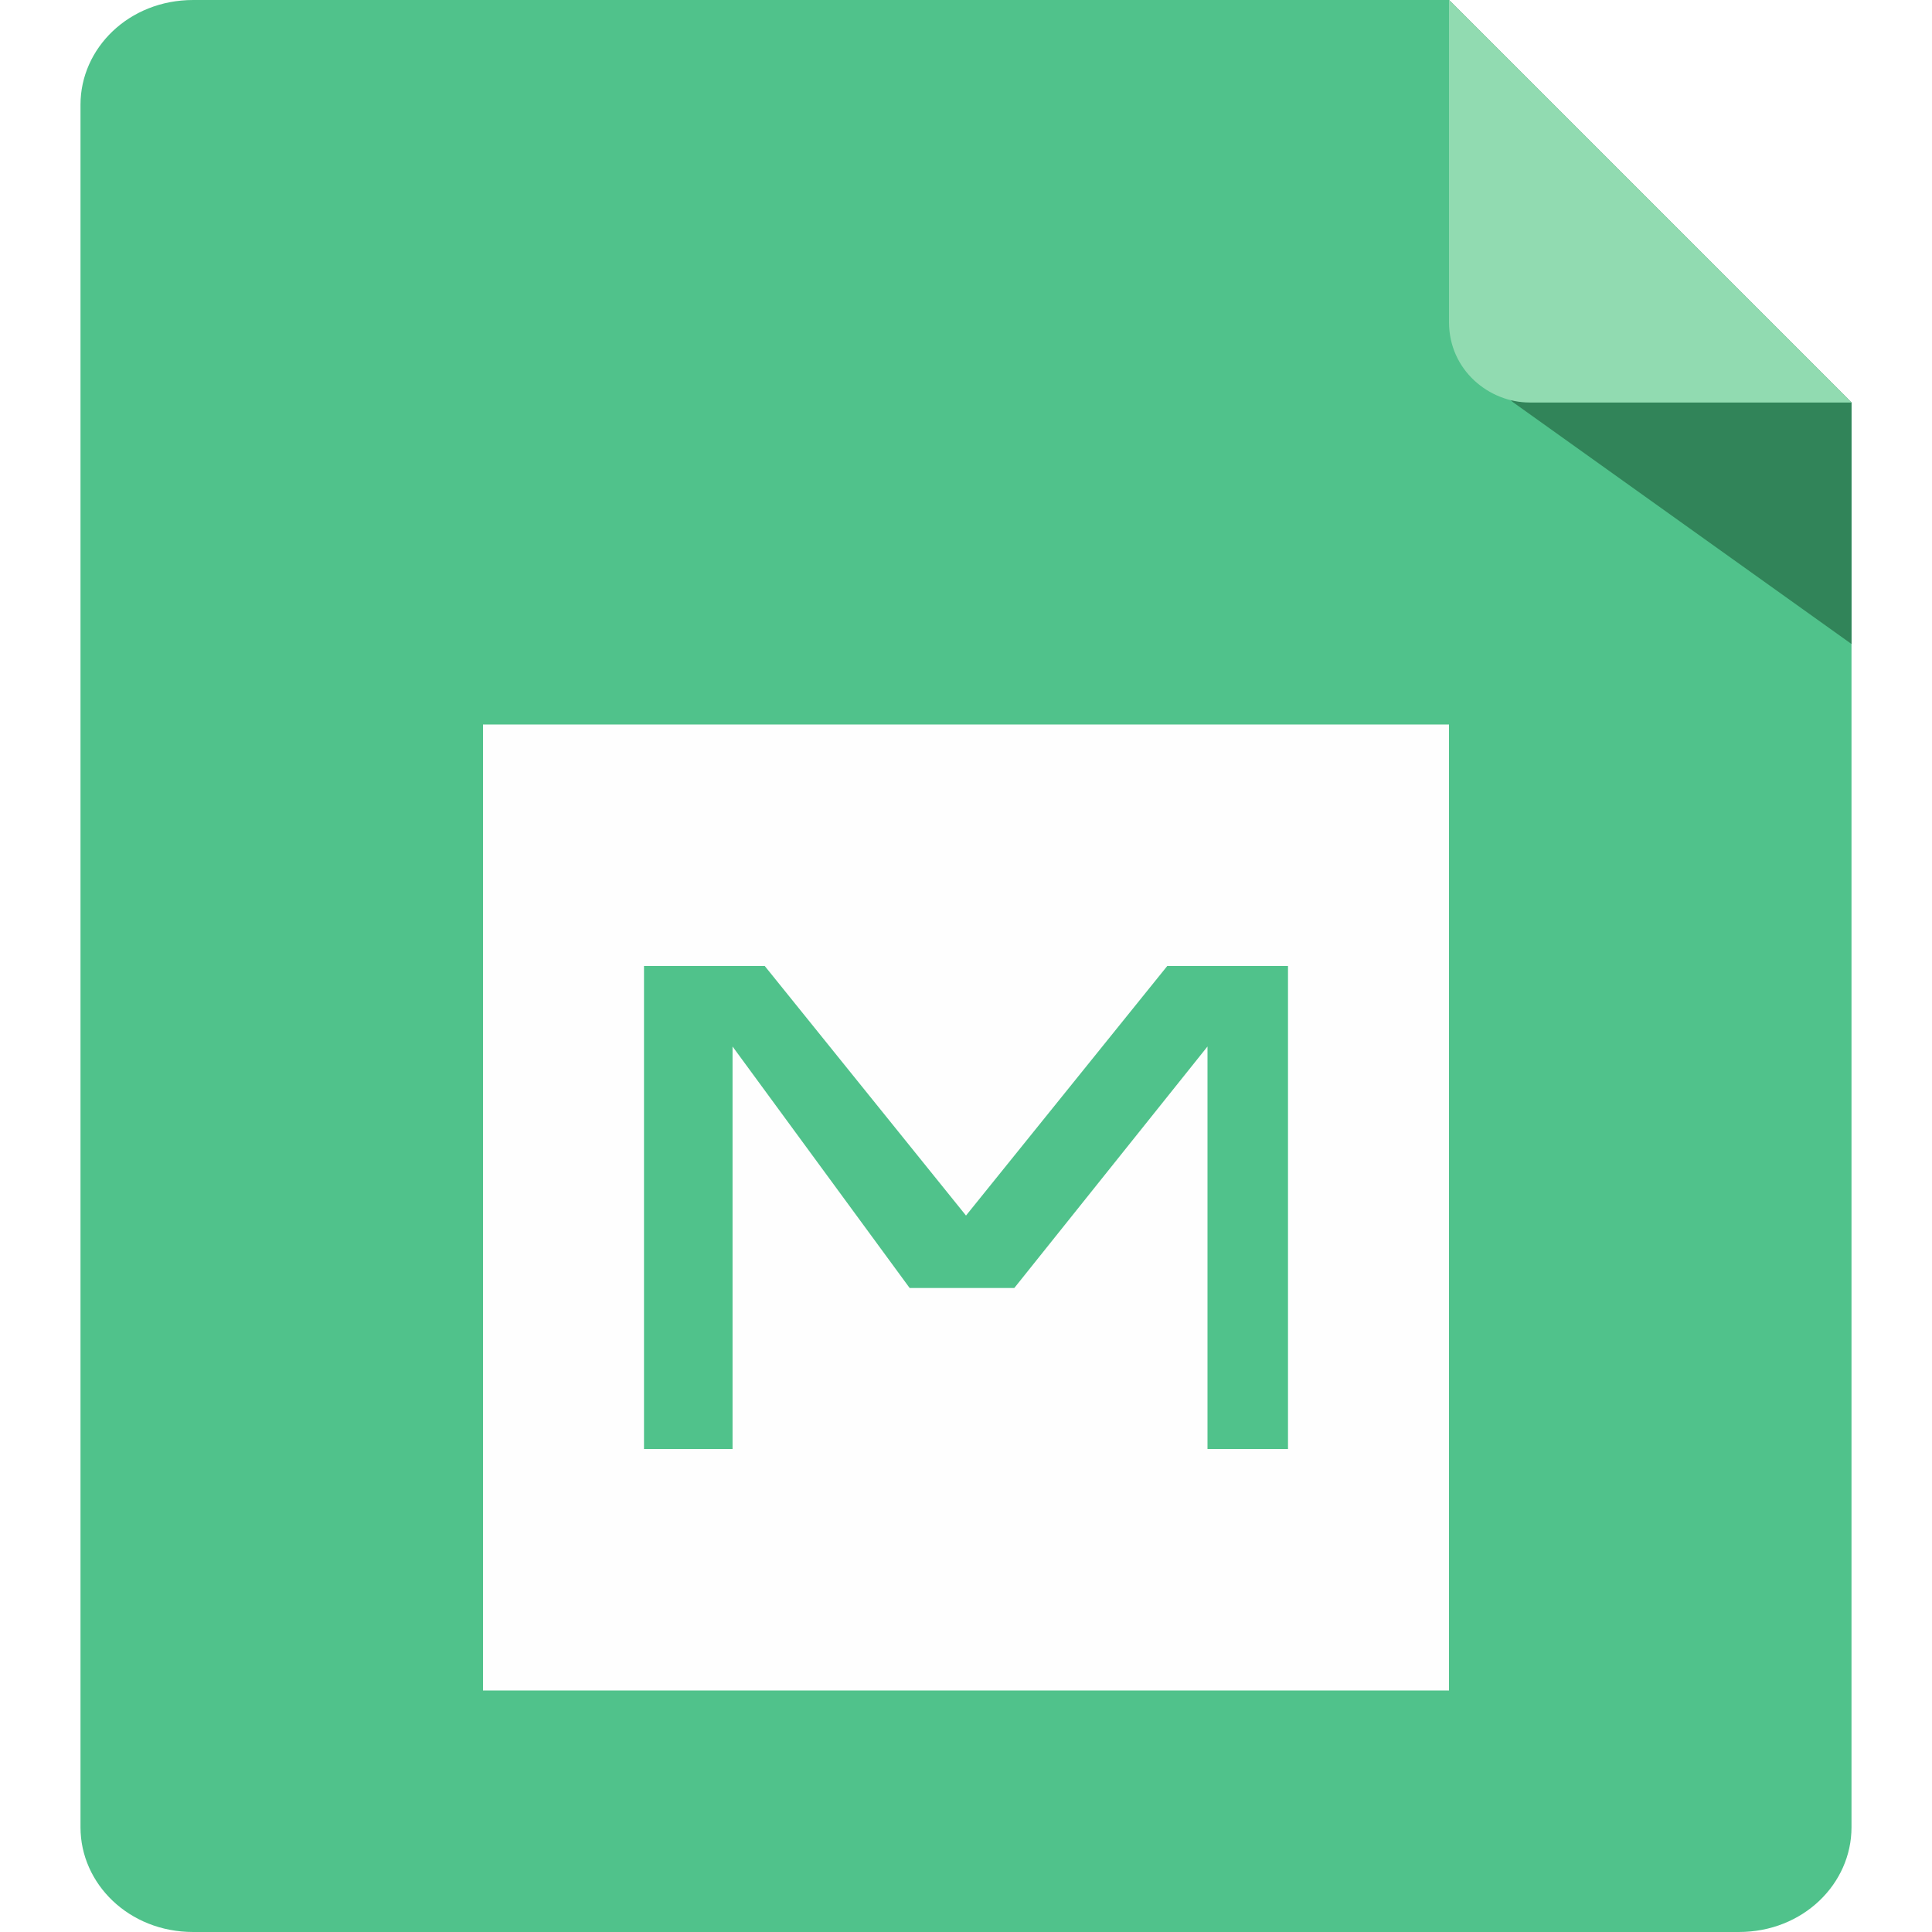
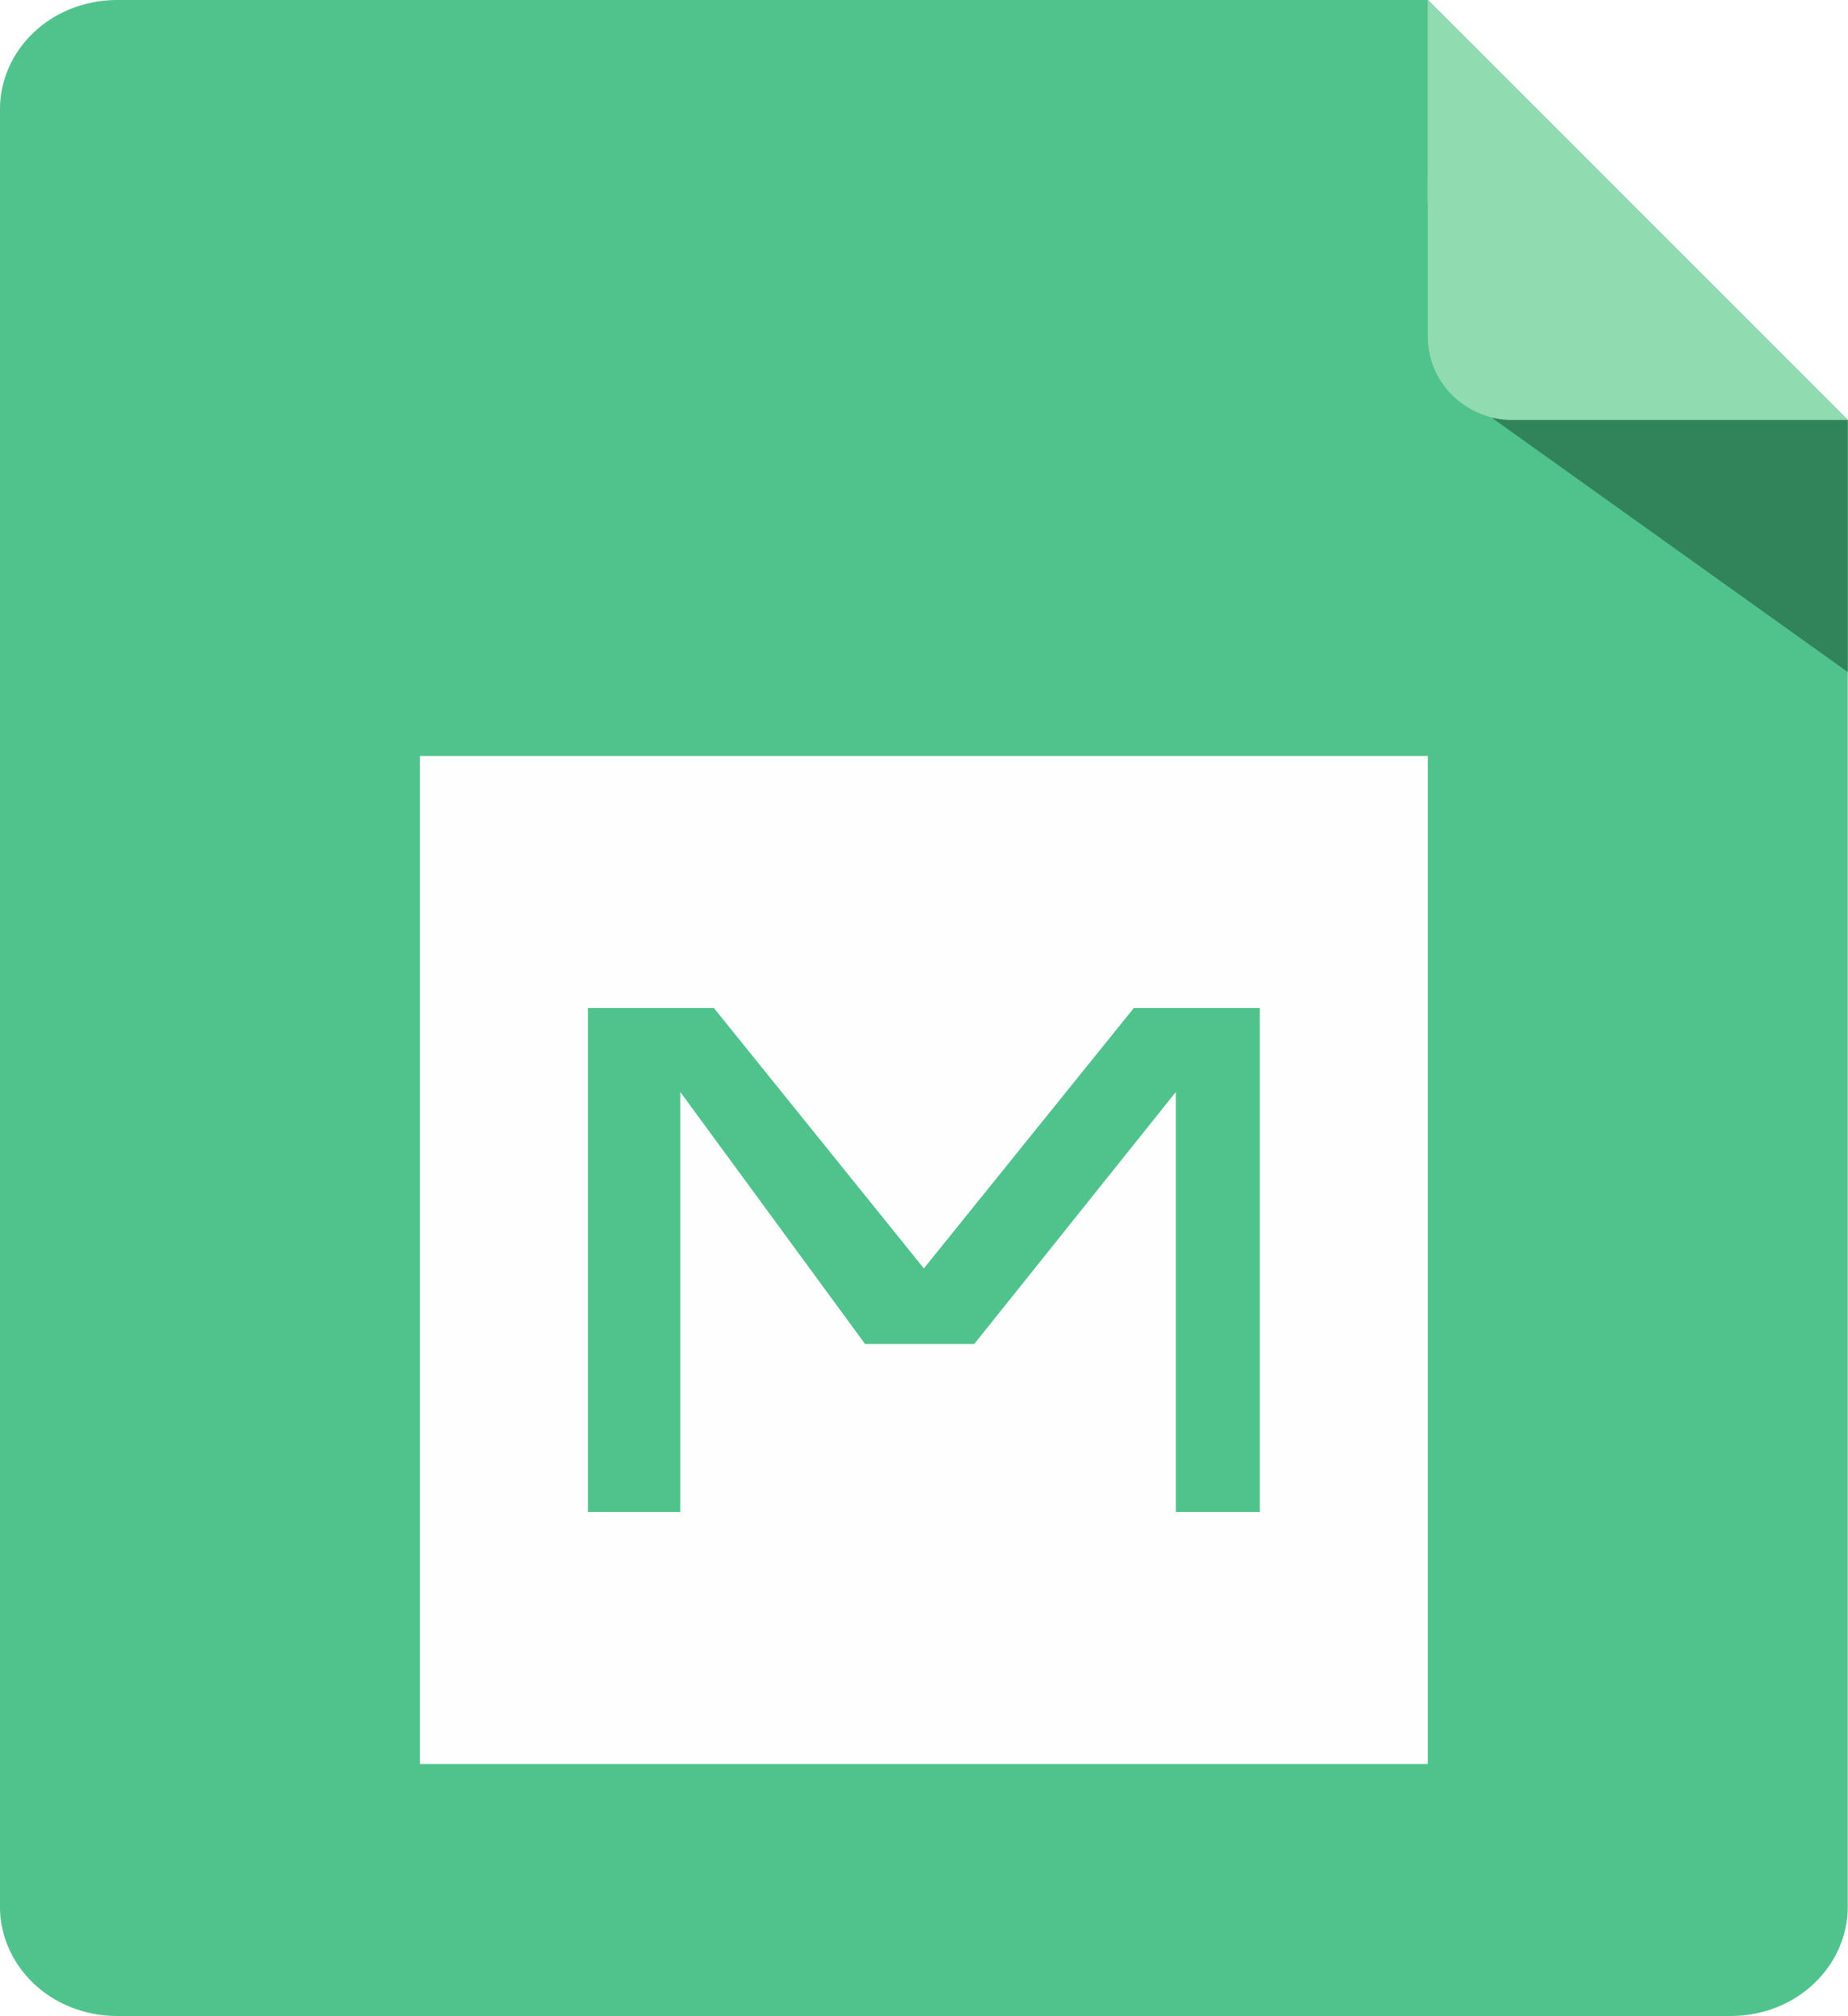
- <svg xmlns="http://www.w3.org/2000/svg" class="icon" width="144px" height="144.00px" viewBox="0 0 1024 1024" version="1.1">
-   <path d="M981.333 968.533c0 29.867-25.6 55.467-59.733 55.467H102.4c-34.133 0-59.733-25.6-59.733-55.467V55.467C42.667 25.6 68.267 0 102.4 0H768V102.4L861.867 213.333H981.333v755.2z" fill="#50C28B" />
-   <path d="M256 896h512V384H256z" fill="#FEFEFE" />
-   <path d="M768 0V89.6c0 8.533 21.333 115.2 34.133 123.733L981.333 341.333V213.333l-213.333-213.333z" fill="#318459" />
-   <path d="M768 0v170.667c0 25.6 21.333 42.667 42.667 42.667h170.667l-213.333-213.333z" fill="#91DBB1" />
-   <path d="M341.333 768h46.933v-213.333l93.867 128h55.467l102.4-128v213.333h42.667v-256h-64L512 644.267 405.333 512H341.333z" fill="#50C28B" />
+ <svg xmlns="http://www.w3.org/2000/svg" version="1.1" id="图层_1" x="0px" y="0px" viewBox="0 0 132 144" style="enable-background:new 0 0 132 144;" xml:space="preserve">
+   <style type="text/css">
+ 	.st0{fill:#50C28B;}
+ 	.st1{fill:#FEFEFE;}
+ 	.st2{fill:#318459;}
+ 	.st3{fill:#91DBB1;}
+ </style>
+   <path class="st0" d="M132,136.2c0,4.2-3.6,7.8-8.4,7.8H8.4c-4.8,0-8.4-3.6-8.4-7.8V7.8C0,3.6,3.6,0,8.4,0H102v14.4L115.2,30H132  V136.2z" />
+   <path class="st1" d="M30,126h72V54H30V126z" />
+   <path class="st2" d="M102,0v12.6c0,1.2,3,16.2,4.8,17.4L132,48V30L102,0z" />
+   <path class="st3" d="M102,0v24c0,3.6,3,6,6,6h24C132,30,102,0,102,0z" />
+   <path class="st0" d="M42,108h6.6V78l13.2,18h7.8L84,78v30h6V72h-9L66,90.6L51,72h-9V108z" />
</svg>
